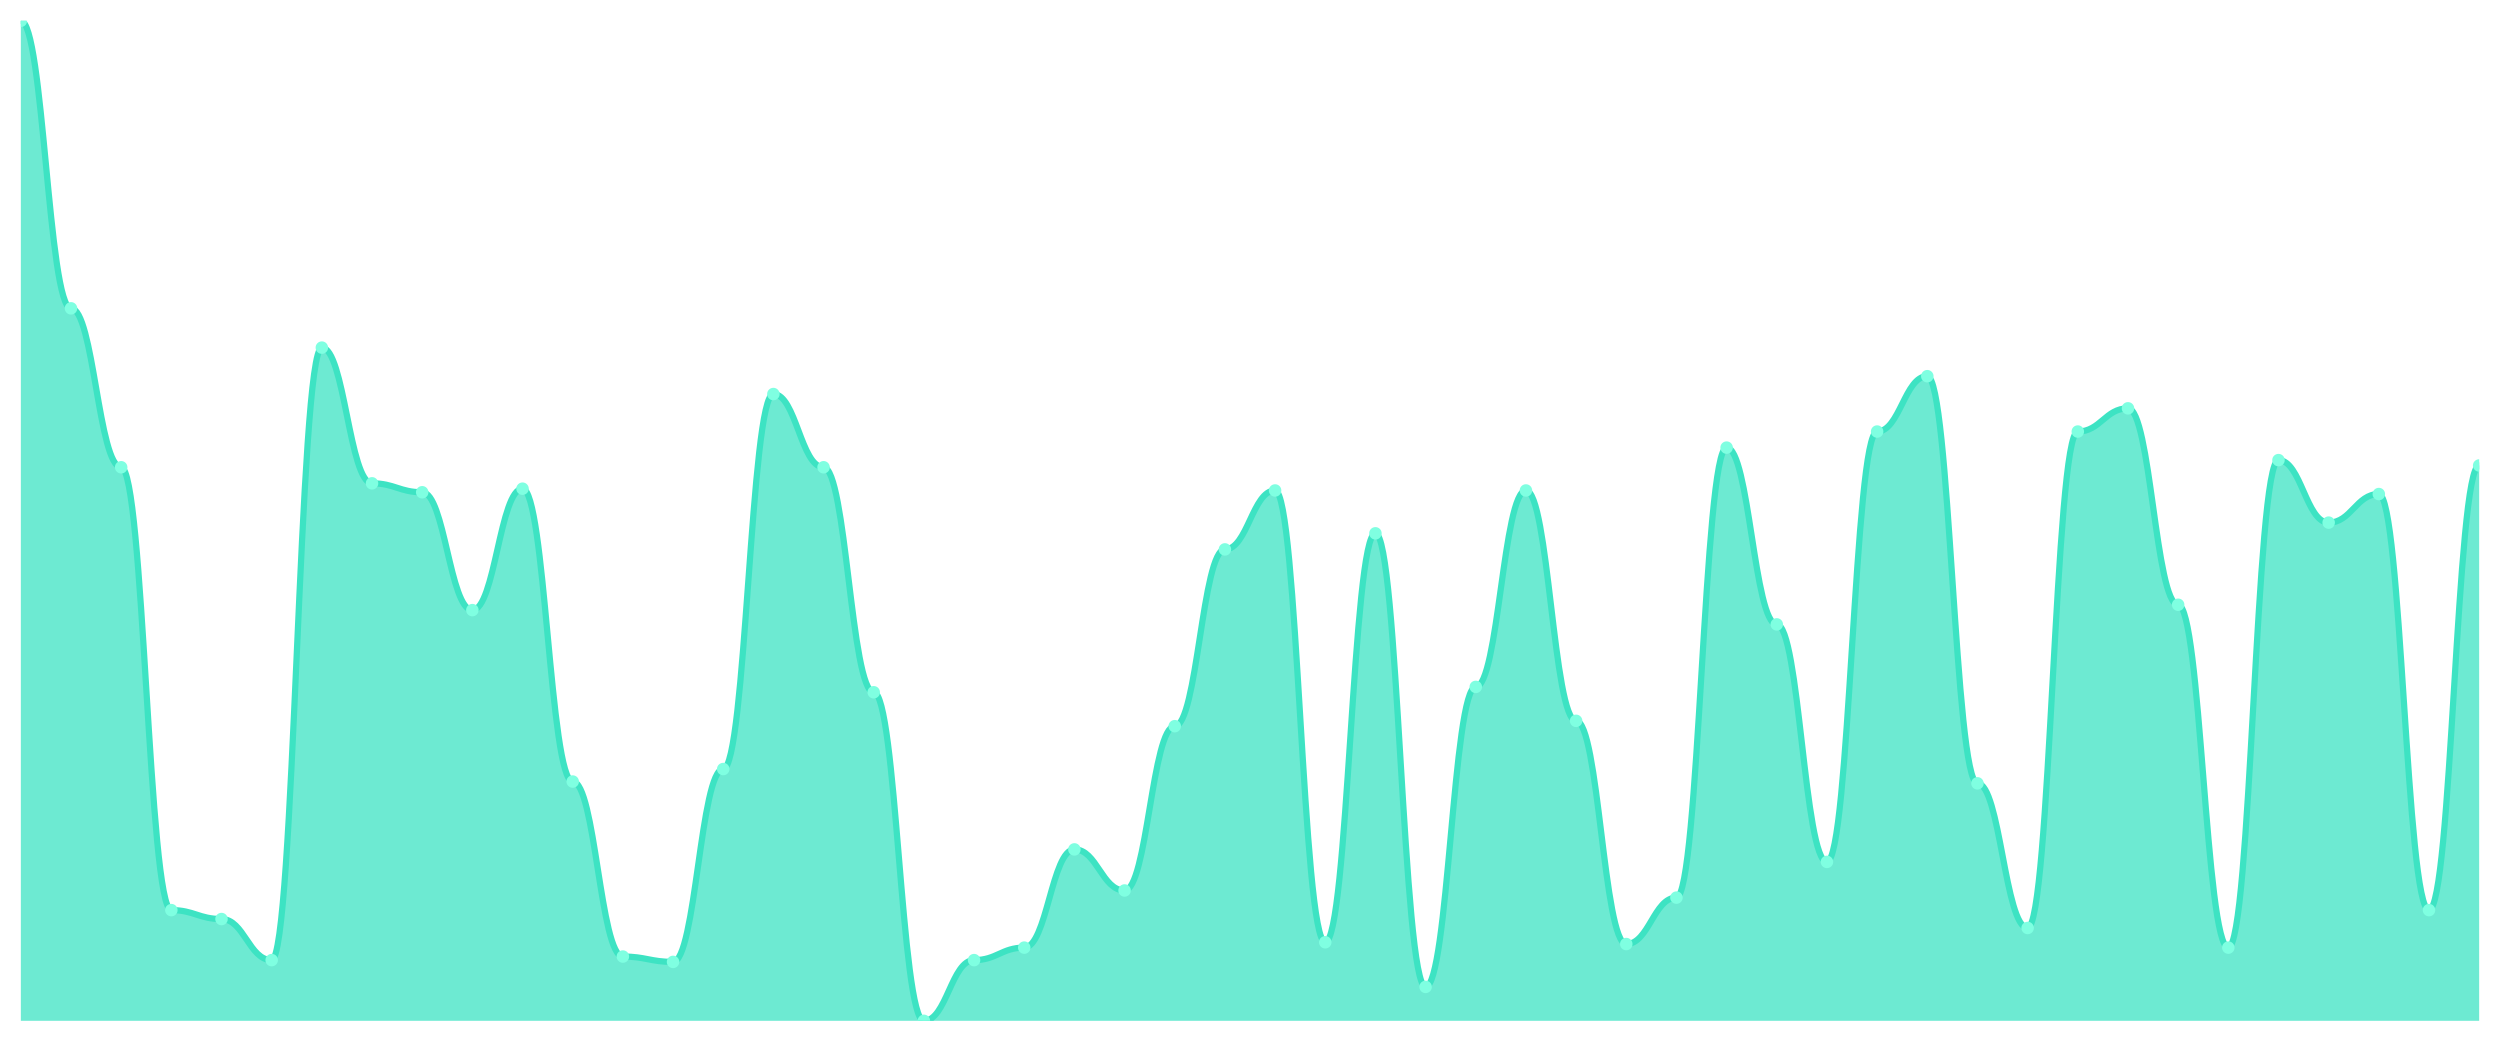
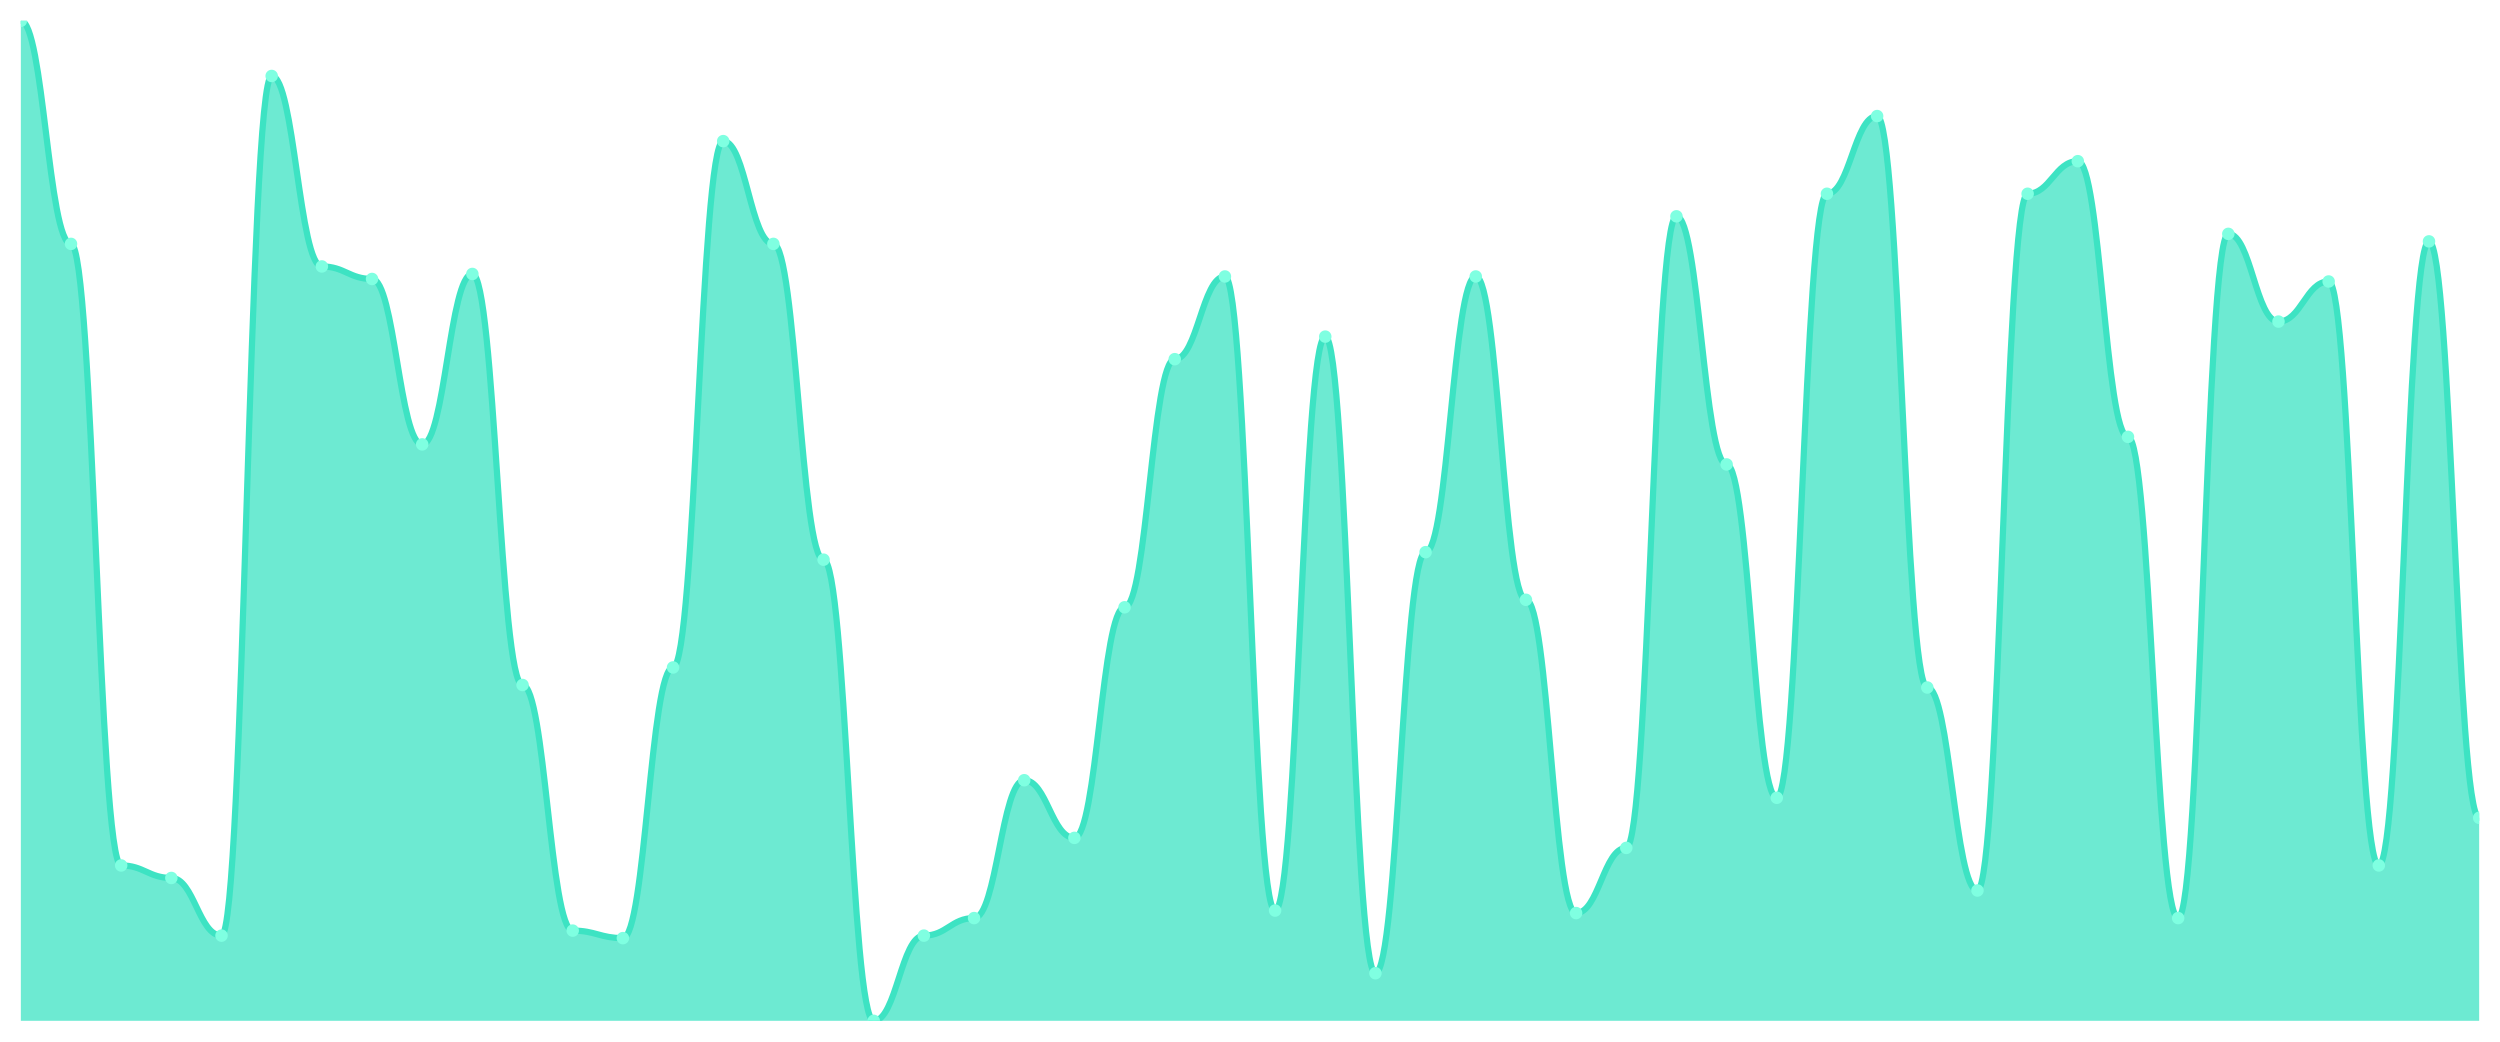
<svg xmlns="http://www.w3.org/2000/svg" viewBox="0 0 1200 500" width="1200" height="500">
  <defs>
    <clipPath id="c">
      <rect x="10" y="10" width="1180" height="480" />
    </clipPath>
  </defs>
  <rect width="1200" height="500" fill="none" />
  <g clip-path="url(#c)">
-     <path d="M 10,490 L 10,10 C 20.837,10 23.245,148 34.082,148 C 44.918,148 47.327,224.286 58.163,224.286 C 69,224.286 71.408,436.857 82.245,436.857 C 93.082,436.857 95.49,441.143 106.327,441.143 C 117.163,441.143 119.571,460.857 130.408,460.857 C 141.245,460.857 143.653,166.857 154.49,166.857 C 165.327,166.857 167.735,232 178.571,232 C 189.408,232 191.816,236.286 202.653,236.286 C 213.49,236.286 215.898,292.857 226.735,292.857 C 237.571,292.857 239.98,234.571 250.816,234.571 C 261.653,234.571 264.061,375.143 274.898,375.143 C 285.735,375.143 288.143,459.143 298.98,459.143 C 309.816,459.143 312.224,461.714 323.061,461.714 C 333.898,461.714 336.306,369.143 347.143,369.143 C 357.98,369.143 360.388,189.143 371.224,189.143 C 382.061,189.143 384.469,224.286 395.306,224.286 C 406.143,224.286 408.551,332.286 419.388,332.286 C 430.224,332.286 432.633,490 443.469,490 C 454.306,490 456.714,460.857 467.551,460.857 C 478.388,460.857 480.796,454.857 491.633,454.857 C 502.469,454.857 504.878,407.714 515.714,407.714 C 526.551,407.714 528.959,427.429 539.796,427.429 C 550.633,427.429 553.041,348.571 563.878,348.571 C 574.714,348.571 577.122,263.714 587.959,263.714 C 598.796,263.714 601.204,235.429 612.041,235.429 C 622.878,235.429 625.286,452.286 636.122,452.286 C 646.959,452.286 649.367,256 660.204,256 C 671.041,256 673.449,473.714 684.286,473.714 C 695.122,473.714 697.531,329.714 708.367,329.714 C 719.204,329.714 721.612,235.429 732.449,235.429 C 743.286,235.429 745.694,346 756.531,346 C 767.367,346 769.776,453.143 780.612,453.143 C 791.449,453.143 793.857,430.857 804.694,430.857 C 815.531,430.857 817.939,214.857 828.776,214.857 C 839.612,214.857 842.02,299.714 852.857,299.714 C 863.694,299.714 866.102,413.714 876.939,413.714 C 887.776,413.714 890.184,207.143 901.02,207.143 C 911.857,207.143 914.265,180.571 925.102,180.571 C 935.939,180.571 938.347,376 949.184,376 C 960.02,376 962.429,445.429 973.265,445.429 C 984.102,445.429 986.51,207.143 997.347,207.143 C 1008.184,207.143 1010.592,196 1021.429,196 C 1032.265,196 1034.673,290.286 1045.51,290.286 C 1056.347,290.286 1058.755,454.857 1069.592,454.857 C 1080.429,454.857 1082.837,220.857 1093.673,220.857 C 1104.51,220.857 1106.918,250.857 1117.755,250.857 C 1128.592,250.857 1131,237.143 1141.837,237.143 C 1152.673,237.143 1155.082,436.857 1165.918,436.857 C 1176.755,436.857 1179.163,223.429 1190,223.429 L 1190,490 Z" fill="rgba(61,227,195,0.75)" />
-     <path d="M 10,10 C 20.837,10 23.245,148 34.082,148 C 44.918,148 47.327,224.286 58.163,224.286 C 69,224.286 71.408,436.857 82.245,436.857 C 93.082,436.857 95.49,441.143 106.327,441.143 C 117.163,441.143 119.571,460.857 130.408,460.857 C 141.245,460.857 143.653,166.857 154.49,166.857 C 165.327,166.857 167.735,232 178.571,232 C 189.408,232 191.816,236.286 202.653,236.286 C 213.49,236.286 215.898,292.857 226.735,292.857 C 237.571,292.857 239.98,234.571 250.816,234.571 C 261.653,234.571 264.061,375.143 274.898,375.143 C 285.735,375.143 288.143,459.143 298.98,459.143 C 309.816,459.143 312.224,461.714 323.061,461.714 C 333.898,461.714 336.306,369.143 347.143,369.143 C 357.98,369.143 360.388,189.143 371.224,189.143 C 382.061,189.143 384.469,224.286 395.306,224.286 C 406.143,224.286 408.551,332.286 419.388,332.286 C 430.224,332.286 432.633,490 443.469,490 C 454.306,490 456.714,460.857 467.551,460.857 C 478.388,460.857 480.796,454.857 491.633,454.857 C 502.469,454.857 504.878,407.714 515.714,407.714 C 526.551,407.714 528.959,427.429 539.796,427.429 C 550.633,427.429 553.041,348.571 563.878,348.571 C 574.714,348.571 577.122,263.714 587.959,263.714 C 598.796,263.714 601.204,235.429 612.041,235.429 C 622.878,235.429 625.286,452.286 636.122,452.286 C 646.959,452.286 649.367,256 660.204,256 C 671.041,256 673.449,473.714 684.286,473.714 C 695.122,473.714 697.531,329.714 708.367,329.714 C 719.204,329.714 721.612,235.429 732.449,235.429 C 743.286,235.429 745.694,346 756.531,346 C 767.367,346 769.776,453.143 780.612,453.143 C 791.449,453.143 793.857,430.857 804.694,430.857 C 815.531,430.857 817.939,214.857 828.776,214.857 C 839.612,214.857 842.02,299.714 852.857,299.714 C 863.694,299.714 866.102,413.714 876.939,413.714 C 887.776,413.714 890.184,207.143 901.02,207.143 C 911.857,207.143 914.265,180.571 925.102,180.571 C 935.939,180.571 938.347,376 949.184,376 C 960.02,376 962.429,445.429 973.265,445.429 C 984.102,445.429 986.51,207.143 997.347,207.143 C 1008.184,207.143 1010.592,196 1021.429,196 C 1032.265,196 1034.673,290.286 1045.51,290.286 C 1056.347,290.286 1058.755,454.857 1069.592,454.857 C 1080.429,454.857 1082.837,220.857 1093.673,220.857 C 1104.51,220.857 1106.918,250.857 1117.755,250.857 C 1128.592,250.857 1131,237.143 1141.837,237.143 C 1152.673,237.143 1155.082,436.857 1165.918,436.857 C 1176.755,436.857 1179.163,223.429 1190,223.429" fill="none" stroke="#3de3c3" stroke-width="3" stroke-linecap="round" stroke-linejoin="round" />
+     <path d="M 10,490 L 10,10 C 20.837,10 23.245,117.068 34.082,117.068 C 44.918,117.068 47.327,415.414 58.163,415.414 C 69,415.414 71.408,421.429 82.245,421.429 C 93.082,421.429 95.49,449.098 106.327,449.098 C 117.163,449.098 119.571,36.466 130.408,36.466 C 141.245,36.466 143.653,127.895 154.49,127.895 C 165.327,127.895 167.735,133.91 178.571,133.91 C 189.408,133.91 191.816,213.308 202.653,213.308 C 213.49,213.308 215.898,131.504 226.735,131.504 C 237.571,131.504 239.98,328.797 250.816,328.797 C 261.653,328.797 264.061,446.692 274.898,446.692 C 285.735,446.692 288.143,450.301 298.98,450.301 C 309.816,450.301 312.224,320.376 323.061,320.376 C 333.898,320.376 336.306,67.744 347.143,67.744 C 357.98,67.744 360.388,117.068 371.224,117.068 C 382.061,117.068 384.469,268.647 395.306,268.647 C 406.143,268.647 408.551,490 419.388,490 C 430.224,490 432.633,449.098 443.469,449.098 C 454.306,449.098 456.714,440.677 467.551,440.677 C 478.388,440.677 480.796,374.511 491.633,374.511 C 502.469,374.511 504.878,402.18 515.714,402.18 C 526.551,402.18 528.959,291.504 539.796,291.504 C 550.633,291.504 553.041,172.406 563.878,172.406 C 574.714,172.406 577.122,132.707 587.959,132.707 C 598.796,132.707 601.204,437.068 612.041,437.068 C 622.878,437.068 625.286,161.579 636.122,161.579 C 646.959,161.579 649.367,467.143 660.204,467.143 C 671.041,467.143 673.449,265.038 684.286,265.038 C 695.122,265.038 697.531,132.707 708.367,132.707 C 719.204,132.707 721.612,287.895 732.449,287.895 C 743.286,287.895 745.694,438.271 756.531,438.271 C 767.367,438.271 769.776,406.992 780.612,406.992 C 791.449,406.992 793.857,103.835 804.694,103.835 C 815.531,103.835 817.939,222.932 828.776,222.932 C 839.612,222.932 842.02,382.932 852.857,382.932 C 863.694,382.932 866.102,93.008 876.939,93.008 C 887.776,93.008 890.184,55.714 901.02,55.714 C 911.857,55.714 914.265,330 925.102,330 C 935.939,330 938.347,427.444 949.184,427.444 C 960.02,427.444 962.429,93.008 973.265,93.008 C 984.102,93.008 986.51,77.368 997.347,77.368 C 1008.184,77.368 1010.592,209.699 1021.429,209.699 C 1032.265,209.699 1034.673,440.677 1045.51,440.677 C 1056.347,440.677 1058.755,112.256 1069.592,112.256 C 1080.429,112.256 1082.837,154.361 1093.673,154.361 C 1104.51,154.361 1106.918,135.113 1117.755,135.113 C 1128.592,135.113 1131,415.414 1141.837,415.414 C 1152.673,415.414 1155.082,115.865 1165.918,115.865 C 1176.755,115.865 1179.163,392.556 1190,392.556 L 1190,490 Z" fill="rgba(61,227,195,0.75)" />
+     <path d="M 10,10 C 20.837,10 23.245,117.068 34.082,117.068 C 44.918,117.068 47.327,415.414 58.163,415.414 C 69,415.414 71.408,421.429 82.245,421.429 C 93.082,421.429 95.49,449.098 106.327,449.098 C 117.163,449.098 119.571,36.466 130.408,36.466 C 141.245,36.466 143.653,127.895 154.49,127.895 C 165.327,127.895 167.735,133.91 178.571,133.91 C 189.408,133.91 191.816,213.308 202.653,213.308 C 213.49,213.308 215.898,131.504 226.735,131.504 C 237.571,131.504 239.98,328.797 250.816,328.797 C 261.653,328.797 264.061,446.692 274.898,446.692 C 285.735,446.692 288.143,450.301 298.98,450.301 C 309.816,450.301 312.224,320.376 323.061,320.376 C 333.898,320.376 336.306,67.744 347.143,67.744 C 357.98,67.744 360.388,117.068 371.224,117.068 C 382.061,117.068 384.469,268.647 395.306,268.647 C 406.143,268.647 408.551,490 419.388,490 C 430.224,490 432.633,449.098 443.469,449.098 C 454.306,449.098 456.714,440.677 467.551,440.677 C 478.388,440.677 480.796,374.511 491.633,374.511 C 502.469,374.511 504.878,402.18 515.714,402.18 C 526.551,402.18 528.959,291.504 539.796,291.504 C 550.633,291.504 553.041,172.406 563.878,172.406 C 574.714,172.406 577.122,132.707 587.959,132.707 C 598.796,132.707 601.204,437.068 612.041,437.068 C 622.878,437.068 625.286,161.579 636.122,161.579 C 646.959,161.579 649.367,467.143 660.204,467.143 C 671.041,467.143 673.449,265.038 684.286,265.038 C 695.122,265.038 697.531,132.707 708.367,132.707 C 719.204,132.707 721.612,287.895 732.449,287.895 C 743.286,287.895 745.694,438.271 756.531,438.271 C 767.367,438.271 769.776,406.992 780.612,406.992 C 791.449,406.992 793.857,103.835 804.694,103.835 C 815.531,103.835 817.939,222.932 828.776,222.932 C 839.612,222.932 842.02,382.932 852.857,382.932 C 863.694,382.932 866.102,93.008 876.939,93.008 C 887.776,93.008 890.184,55.714 901.02,55.714 C 911.857,55.714 914.265,330 925.102,330 C 935.939,330 938.347,427.444 949.184,427.444 C 960.02,427.444 962.429,93.008 973.265,93.008 C 984.102,93.008 986.51,77.368 997.347,77.368 C 1008.184,77.368 1010.592,209.699 1021.429,209.699 C 1032.265,209.699 1034.673,440.677 1045.51,440.677 C 1056.347,440.677 1058.755,112.256 1069.592,112.256 C 1080.429,112.256 1082.837,154.361 1093.673,154.361 C 1104.51,154.361 1106.918,135.113 1117.755,135.113 C 1128.592,135.113 1131,415.414 1141.837,415.414 C 1152.673,415.414 1155.082,115.865 1165.918,115.865 C 1176.755,115.865 1179.163,392.556 1190,392.556" fill="none" stroke="#3de3c3" stroke-width="3" stroke-linecap="round" stroke-linejoin="round" />
    <circle cx="10" cy="10" r="3" fill="#7fffe1" />
-     <circle cx="34.082" cy="148" r="3" fill="#7fffe1" />
-     <circle cx="58.163" cy="224.286" r="3" fill="#7fffe1" />
-     <circle cx="82.245" cy="436.857" r="3" fill="#7fffe1" />
-     <circle cx="106.327" cy="441.143" r="3" fill="#7fffe1" />
-     <circle cx="130.408" cy="460.857" r="3" fill="#7fffe1" />
-     <circle cx="154.49" cy="166.857" r="3" fill="#7fffe1" />
-     <circle cx="178.571" cy="232" r="3" fill="#7fffe1" />
-     <circle cx="202.653" cy="236.286" r="3" fill="#7fffe1" />
-     <circle cx="226.735" cy="292.857" r="3" fill="#7fffe1" />
-     <circle cx="250.816" cy="234.571" r="3" fill="#7fffe1" />
-     <circle cx="274.898" cy="375.143" r="3" fill="#7fffe1" />
-     <circle cx="298.98" cy="459.143" r="3" fill="#7fffe1" />
-     <circle cx="323.061" cy="461.714" r="3" fill="#7fffe1" />
-     <circle cx="347.143" cy="369.143" r="3" fill="#7fffe1" />
-     <circle cx="371.224" cy="189.143" r="3" fill="#7fffe1" />
-     <circle cx="395.306" cy="224.286" r="3" fill="#7fffe1" />
-     <circle cx="419.388" cy="332.286" r="3" fill="#7fffe1" />
-     <circle cx="443.469" cy="490" r="3" fill="#7fffe1" />
-     <circle cx="467.551" cy="460.857" r="3" fill="#7fffe1" />
-     <circle cx="491.633" cy="454.857" r="3" fill="#7fffe1" />
-     <circle cx="515.714" cy="407.714" r="3" fill="#7fffe1" />
-     <circle cx="539.796" cy="427.429" r="3" fill="#7fffe1" />
-     <circle cx="563.878" cy="348.571" r="3" fill="#7fffe1" />
-     <circle cx="587.959" cy="263.714" r="3" fill="#7fffe1" />
-     <circle cx="612.041" cy="235.429" r="3" fill="#7fffe1" />
-     <circle cx="636.122" cy="452.286" r="3" fill="#7fffe1" />
-     <circle cx="660.204" cy="256" r="3" fill="#7fffe1" />
-     <circle cx="684.286" cy="473.714" r="3" fill="#7fffe1" />
-     <circle cx="708.367" cy="329.714" r="3" fill="#7fffe1" />
-     <circle cx="732.449" cy="235.429" r="3" fill="#7fffe1" />
-     <circle cx="756.531" cy="346" r="3" fill="#7fffe1" />
-     <circle cx="780.612" cy="453.143" r="3" fill="#7fffe1" />
-     <circle cx="804.694" cy="430.857" r="3" fill="#7fffe1" />
-     <circle cx="828.776" cy="214.857" r="3" fill="#7fffe1" />
-     <circle cx="852.857" cy="299.714" r="3" fill="#7fffe1" />
-     <circle cx="876.939" cy="413.714" r="3" fill="#7fffe1" />
-     <circle cx="901.02" cy="207.143" r="3" fill="#7fffe1" />
-     <circle cx="925.102" cy="180.571" r="3" fill="#7fffe1" />
-     <circle cx="949.184" cy="376" r="3" fill="#7fffe1" />
-     <circle cx="973.265" cy="445.429" r="3" fill="#7fffe1" />
-     <circle cx="997.347" cy="207.143" r="3" fill="#7fffe1" />
-     <circle cx="1021.429" cy="196" r="3" fill="#7fffe1" />
-     <circle cx="1045.51" cy="290.286" r="3" fill="#7fffe1" />
-     <circle cx="1069.592" cy="454.857" r="3" fill="#7fffe1" />
-     <circle cx="1093.673" cy="220.857" r="3" fill="#7fffe1" />
-     <circle cx="1117.755" cy="250.857" r="3" fill="#7fffe1" />
-     <circle cx="1141.837" cy="237.143" r="3" fill="#7fffe1" />
-     <circle cx="1165.918" cy="436.857" r="3" fill="#7fffe1" />
-     <circle cx="1190" cy="223.429" r="3" fill="#7fffe1" />
+     <circle cx="34.082" cy="117.068" r="3" fill="#7fffe1" />
+     <circle cx="58.163" cy="415.414" r="3" fill="#7fffe1" />
+     <circle cx="82.245" cy="421.429" r="3" fill="#7fffe1" />
+     <circle cx="106.327" cy="449.098" r="3" fill="#7fffe1" />
+     <circle cx="130.408" cy="36.466" r="3" fill="#7fffe1" />
+     <circle cx="154.49" cy="127.895" r="3" fill="#7fffe1" />
+     <circle cx="178.571" cy="133.91" r="3" fill="#7fffe1" />
+     <circle cx="202.653" cy="213.308" r="3" fill="#7fffe1" />
+     <circle cx="226.735" cy="131.504" r="3" fill="#7fffe1" />
+     <circle cx="250.816" cy="328.797" r="3" fill="#7fffe1" />
+     <circle cx="274.898" cy="446.692" r="3" fill="#7fffe1" />
+     <circle cx="298.98" cy="450.301" r="3" fill="#7fffe1" />
+     <circle cx="323.061" cy="320.376" r="3" fill="#7fffe1" />
+     <circle cx="347.143" cy="67.744" r="3" fill="#7fffe1" />
+     <circle cx="371.224" cy="117.068" r="3" fill="#7fffe1" />
+     <circle cx="395.306" cy="268.647" r="3" fill="#7fffe1" />
+     <circle cx="419.388" cy="490" r="3" fill="#7fffe1" />
+     <circle cx="443.469" cy="449.098" r="3" fill="#7fffe1" />
+     <circle cx="467.551" cy="440.677" r="3" fill="#7fffe1" />
+     <circle cx="491.633" cy="374.511" r="3" fill="#7fffe1" />
+     <circle cx="515.714" cy="402.18" r="3" fill="#7fffe1" />
+     <circle cx="539.796" cy="291.504" r="3" fill="#7fffe1" />
+     <circle cx="563.878" cy="172.406" r="3" fill="#7fffe1" />
+     <circle cx="587.959" cy="132.707" r="3" fill="#7fffe1" />
+     <circle cx="612.041" cy="437.068" r="3" fill="#7fffe1" />
+     <circle cx="636.122" cy="161.579" r="3" fill="#7fffe1" />
+     <circle cx="660.204" cy="467.143" r="3" fill="#7fffe1" />
+     <circle cx="684.286" cy="265.038" r="3" fill="#7fffe1" />
+     <circle cx="708.367" cy="132.707" r="3" fill="#7fffe1" />
+     <circle cx="732.449" cy="287.895" r="3" fill="#7fffe1" />
+     <circle cx="756.531" cy="438.271" r="3" fill="#7fffe1" />
+     <circle cx="780.612" cy="406.992" r="3" fill="#7fffe1" />
+     <circle cx="804.694" cy="103.835" r="3" fill="#7fffe1" />
+     <circle cx="828.776" cy="222.932" r="3" fill="#7fffe1" />
+     <circle cx="852.857" cy="382.932" r="3" fill="#7fffe1" />
+     <circle cx="876.939" cy="93.008" r="3" fill="#7fffe1" />
+     <circle cx="901.02" cy="55.714" r="3" fill="#7fffe1" />
+     <circle cx="925.102" cy="330" r="3" fill="#7fffe1" />
+     <circle cx="949.184" cy="427.444" r="3" fill="#7fffe1" />
+     <circle cx="973.265" cy="93.008" r="3" fill="#7fffe1" />
+     <circle cx="997.347" cy="77.368" r="3" fill="#7fffe1" />
+     <circle cx="1021.429" cy="209.699" r="3" fill="#7fffe1" />
+     <circle cx="1045.51" cy="440.677" r="3" fill="#7fffe1" />
+     <circle cx="1069.592" cy="112.256" r="3" fill="#7fffe1" />
+     <circle cx="1093.673" cy="154.361" r="3" fill="#7fffe1" />
+     <circle cx="1117.755" cy="135.113" r="3" fill="#7fffe1" />
+     <circle cx="1141.837" cy="415.414" r="3" fill="#7fffe1" />
+     <circle cx="1165.918" cy="115.865" r="3" fill="#7fffe1" />
+     <circle cx="1190" cy="392.556" r="3" fill="#7fffe1" />
  </g>
</svg>
